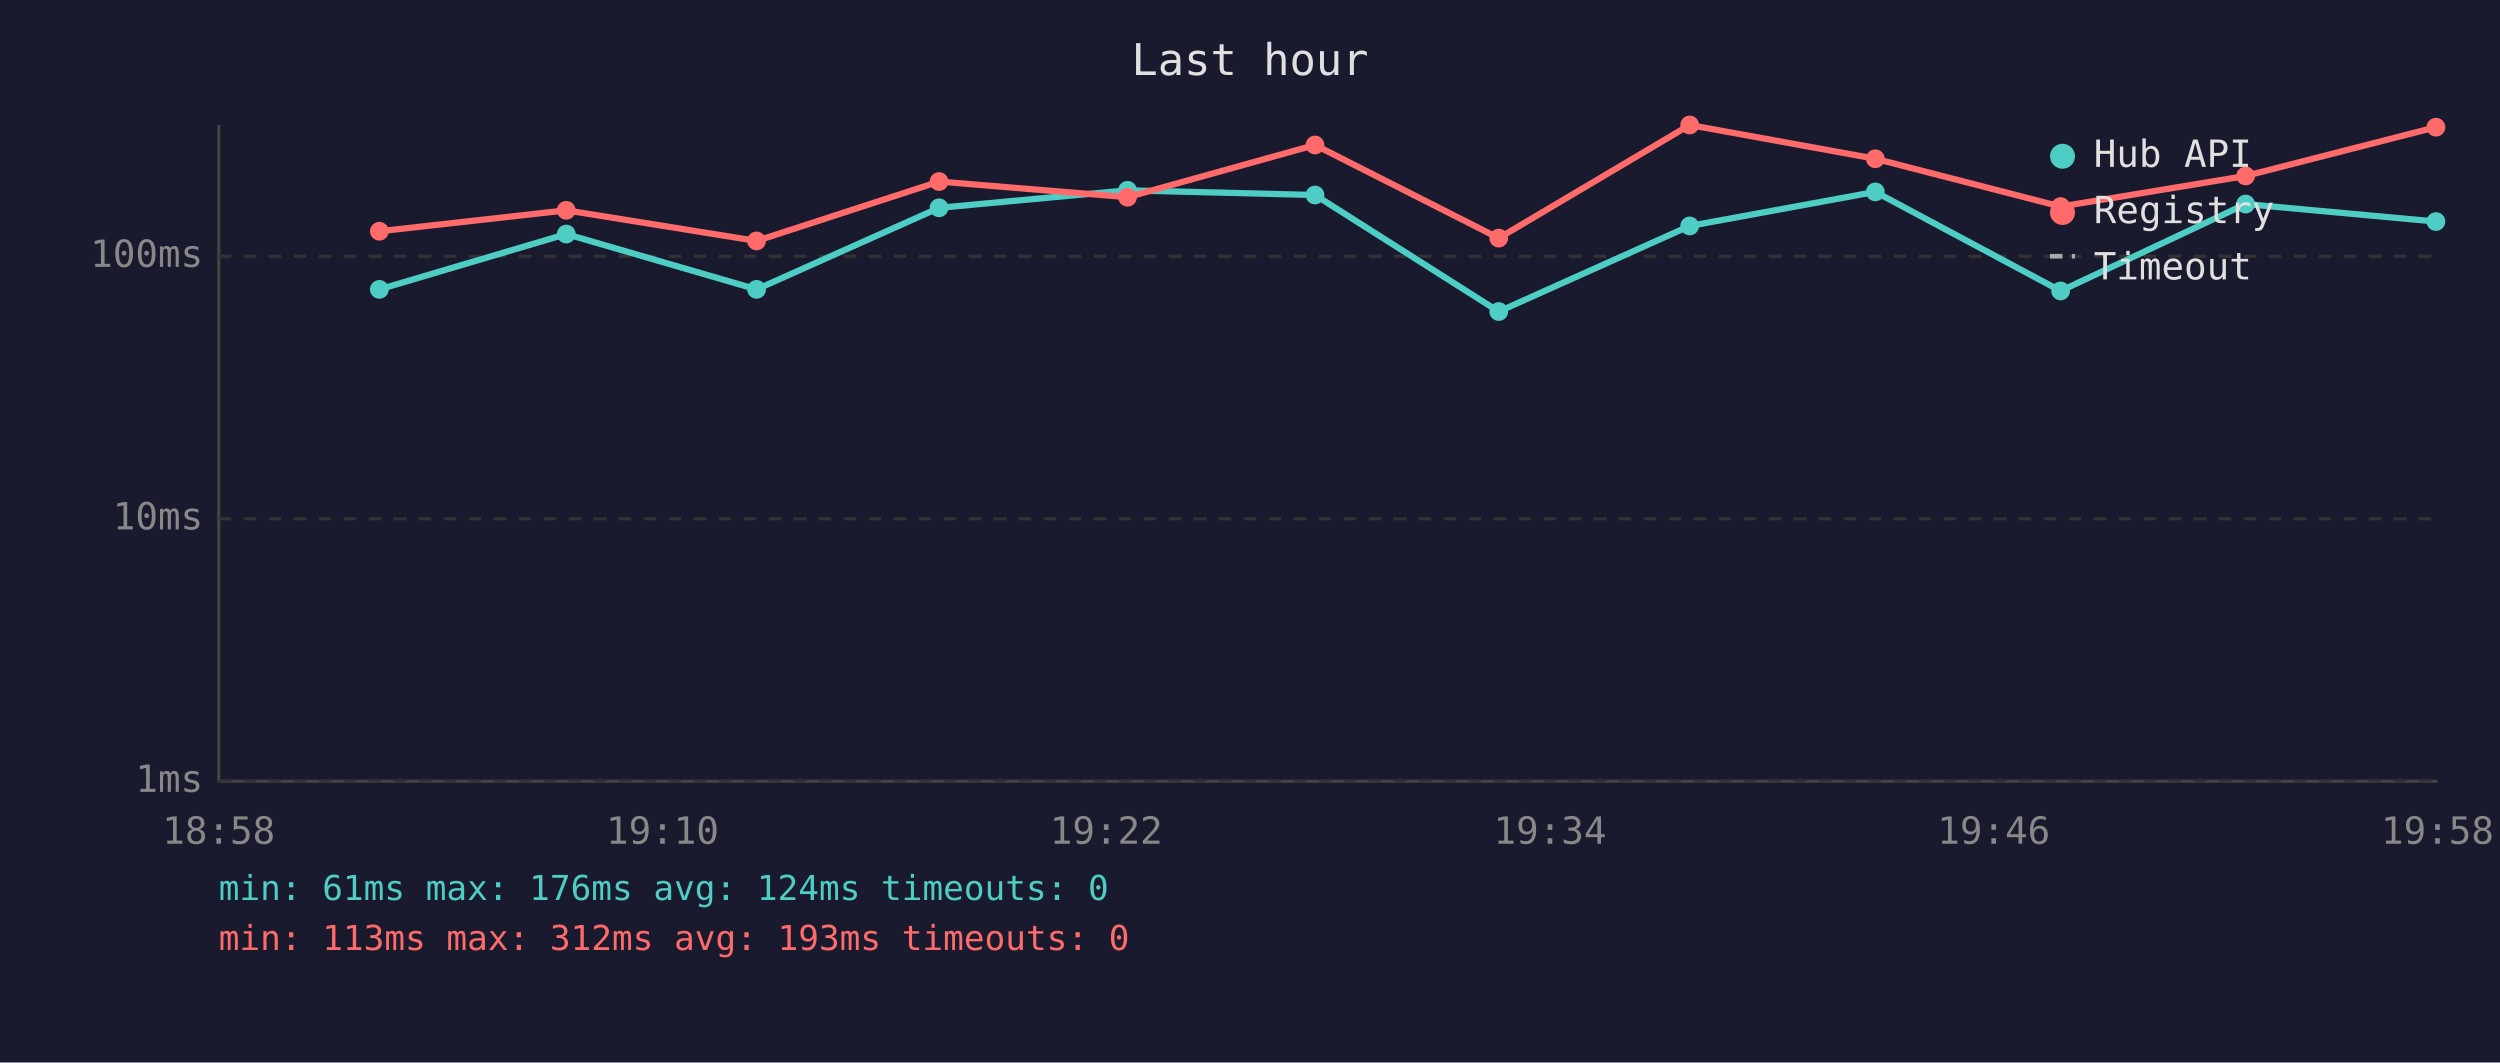
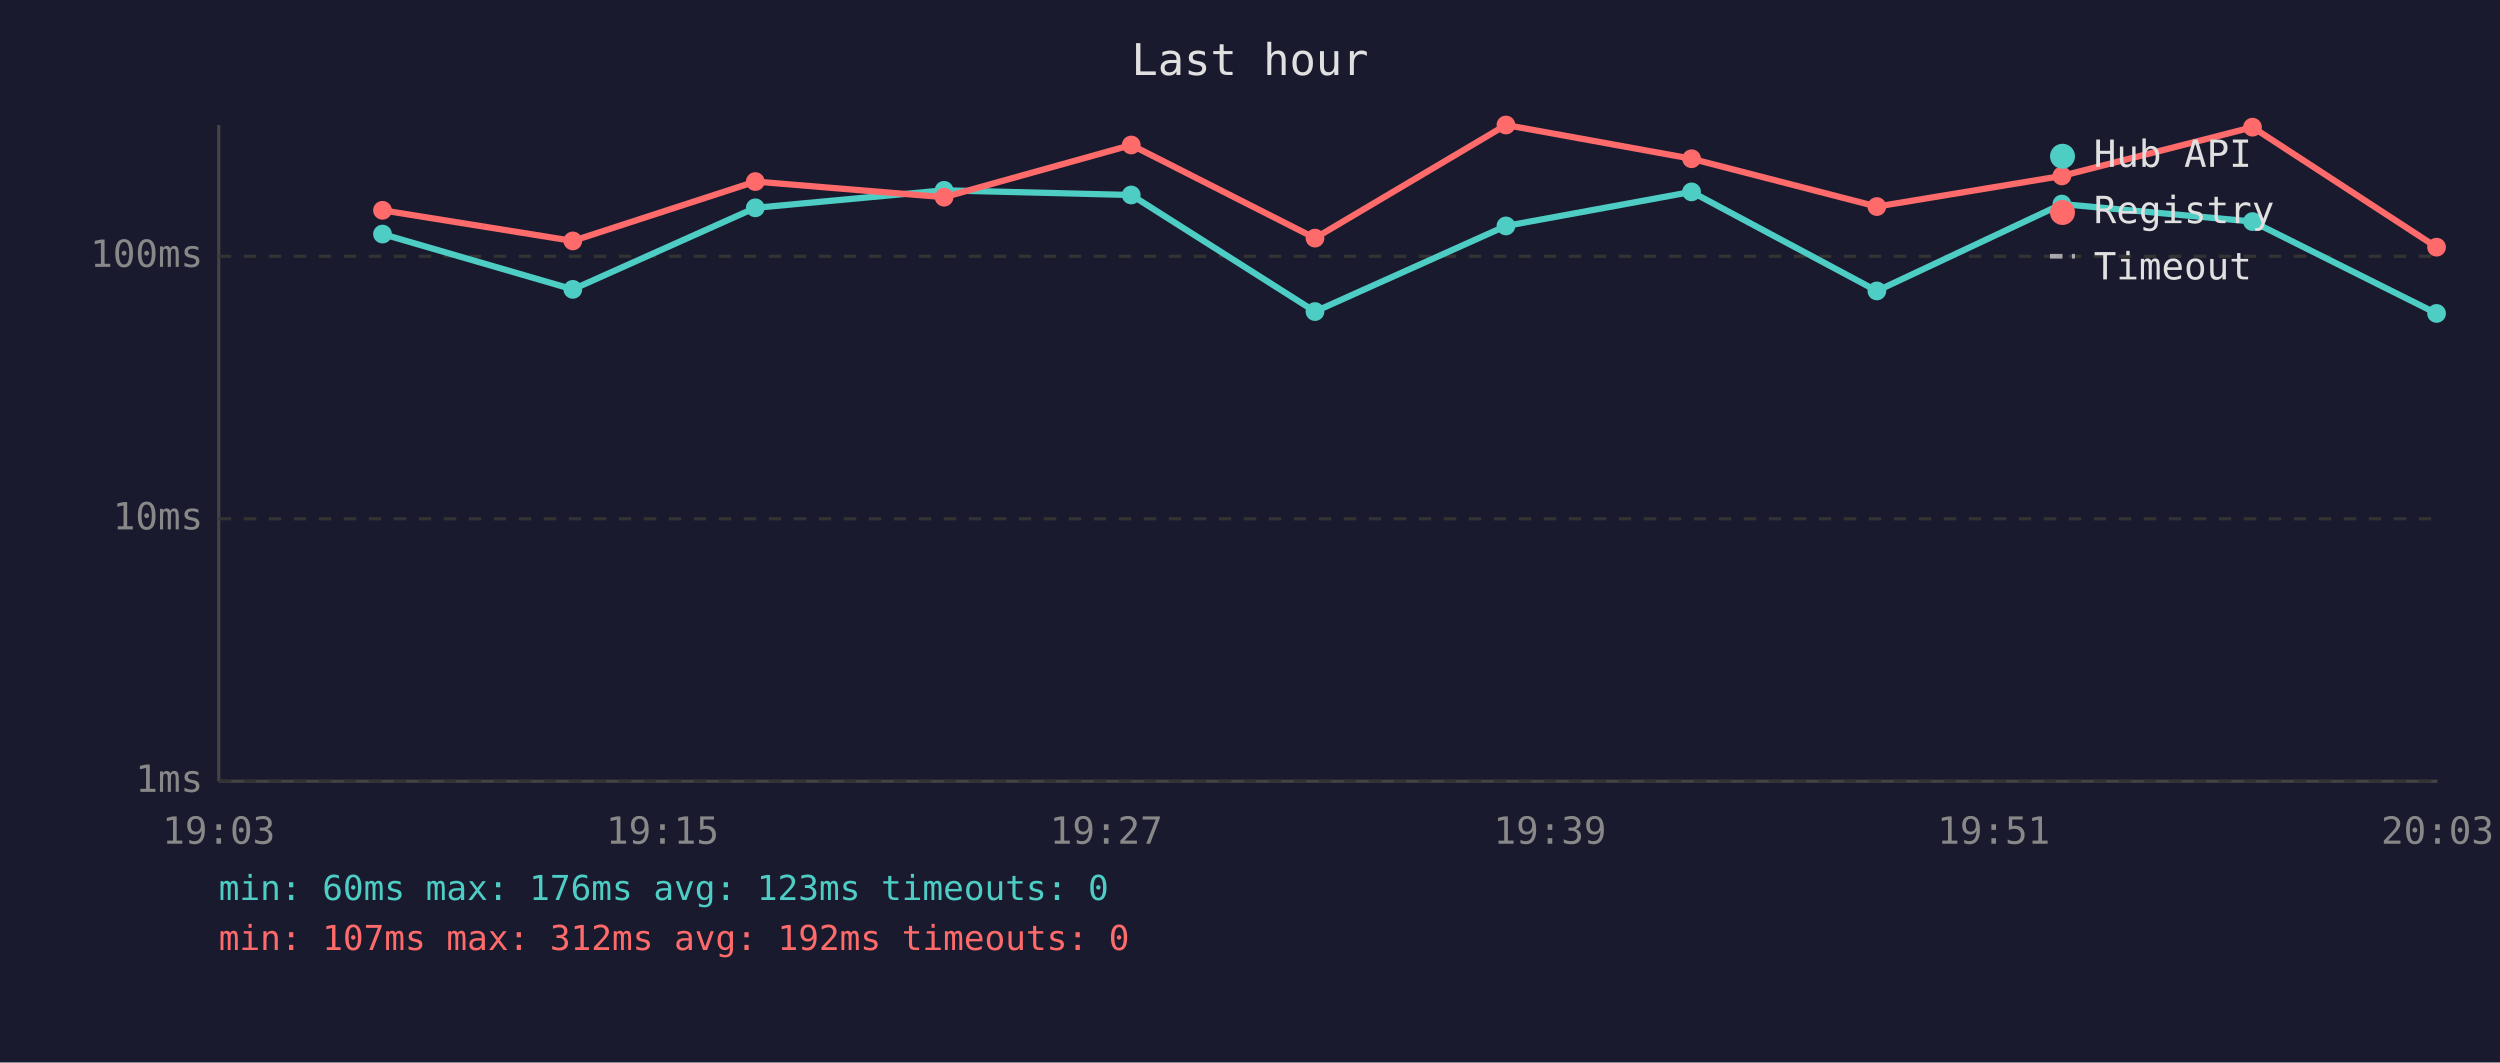
<svg xmlns="http://www.w3.org/2000/svg" viewBox="0 0 800 340" font-family="monospace" font-size="12">
  <rect width="800" height="340" fill="#1a1a2e" />
  <text x="400" y="24" fill="#e0e0e0" font-size="14" text-anchor="middle">Last hour</text>
  <line x1="70" y1="40" x2="70" y2="250" stroke="#444" stroke-width="1" />
  <line x1="70" y1="250" x2="780" y2="250" stroke="#444" stroke-width="1" />
  <line x1="70" y1="250" x2="780" y2="250" stroke="#333" stroke-width="1" stroke-dasharray="4" />
  <text x="65" y="250" fill="#888" text-anchor="end" dominant-baseline="middle">1ms</text>
  <line x1="70" y1="166" x2="780" y2="166" stroke="#333" stroke-width="1" stroke-dasharray="4" />
  <text x="65" y="166" fill="#888" text-anchor="end" dominant-baseline="middle">10ms</text>
  <line x1="70" y1="82" x2="780" y2="82" stroke="#333" stroke-width="1" stroke-dasharray="4" />
  <text x="65" y="82" fill="#888" text-anchor="end" dominant-baseline="middle">100ms</text>
-   <text x="70" y="270" fill="#888" text-anchor="middle">18:58</text>
-   <text x="212" y="270" fill="#888" text-anchor="middle">19:10</text>
-   <text x="354" y="270" fill="#888" text-anchor="middle">19:22</text>
-   <text x="496" y="270" fill="#888" text-anchor="middle">19:34</text>
-   <text x="638" y="270" fill="#888" text-anchor="middle">19:46</text>
-   <text x="780" y="270" fill="#888" text-anchor="middle">19:58</text>
-   <polyline points="121.4,92.6 181.2,74.9 242.1,92.6 300.5,66.5 360.8,60.9 420.8,62.4 479.6,99.7 540.7,72.3 600.1,61.4 659.4,93.1 718.6,65.3 779.5,70.9" fill="none" stroke="#4ecdc4" stroke-width="2" opacity="1" />
-   <circle cx="121.4" cy="92.6" r="3" fill="#4ecdc4" />
-   <circle cx="181.2" cy="74.9" r="3" fill="#4ecdc4" />
-   <circle cx="242.1" cy="92.6" r="3" fill="#4ecdc4" />
-   <circle cx="300.5" cy="66.5" r="3" fill="#4ecdc4" />
-   <circle cx="360.8" cy="60.9" r="3" fill="#4ecdc4" />
-   <circle cx="420.8" cy="62.4" r="3" fill="#4ecdc4" />
-   <circle cx="479.6" cy="99.7" r="3" fill="#4ecdc4" />
-   <circle cx="540.7" cy="72.3" r="3" fill="#4ecdc4" />
-   <circle cx="600.1" cy="61.4" r="3" fill="#4ecdc4" />
-   <circle cx="659.4" cy="93.1" r="3" fill="#4ecdc4" />
-   <circle cx="718.6" cy="65.3" r="3" fill="#4ecdc4" />
-   <circle cx="779.5" cy="70.9" r="3" fill="#4ecdc4" />
-   <polyline points="121.4,74.0 181.2,67.3 242.1,77.1 300.5,58.1 360.8,63.1 420.8,46.4 479.6,76.2 540.7,40.0 600.1,50.8 659.4,66.1 718.6,56.3 779.5,40.7" fill="none" stroke="#ff6b6b" stroke-width="2" opacity="1" />
-   <circle cx="121.4" cy="74.0" r="3" fill="#ff6b6b" />
-   <circle cx="181.2" cy="67.3" r="3" fill="#ff6b6b" />
-   <circle cx="242.1" cy="77.1" r="3" fill="#ff6b6b" />
-   <circle cx="300.5" cy="58.1" r="3" fill="#ff6b6b" />
-   <circle cx="360.8" cy="63.1" r="3" fill="#ff6b6b" />
-   <circle cx="420.8" cy="46.4" r="3" fill="#ff6b6b" />
-   <circle cx="479.6" cy="76.2" r="3" fill="#ff6b6b" />
-   <circle cx="540.7" cy="40.0" r="3" fill="#ff6b6b" />
-   <circle cx="600.1" cy="50.8" r="3" fill="#ff6b6b" />
-   <circle cx="659.4" cy="66.1" r="3" fill="#ff6b6b" />
-   <circle cx="718.6" cy="56.3" r="3" fill="#ff6b6b" />
-   <circle cx="779.5" cy="40.7" r="3" fill="#ff6b6b" />
+   <text x="70" y="270" fill="#888" text-anchor="middle">19:03</text>
+   <text x="212" y="270" fill="#888" text-anchor="middle">19:15</text>
+   <text x="354" y="270" fill="#888" text-anchor="middle">19:27</text>
+   <text x="496" y="270" fill="#888" text-anchor="middle">19:39</text>
+   <text x="638" y="270" fill="#888" text-anchor="middle">19:51</text>
+   <text x="780" y="270" fill="#888" text-anchor="middle">20:03</text>
+   <polyline points="122.4,74.9 183.3,92.6 241.7,66.5 302.1,60.9 362.0,62.4 420.8,99.7 481.9,72.3 541.3,61.4 600.6,93.1 659.8,65.3 720.8,70.9 779.7,100.3" fill="none" stroke="#4ecdc4" stroke-width="2" opacity="1" />
+   <circle cx="122.4" cy="74.9" r="3" fill="#4ecdc4" />
+   <circle cx="183.3" cy="92.6" r="3" fill="#4ecdc4" />
+   <circle cx="241.7" cy="66.5" r="3" fill="#4ecdc4" />
+   <circle cx="302.1" cy="60.9" r="3" fill="#4ecdc4" />
+   <circle cx="362.0" cy="62.4" r="3" fill="#4ecdc4" />
+   <circle cx="420.8" cy="99.7" r="3" fill="#4ecdc4" />
+   <circle cx="481.9" cy="72.3" r="3" fill="#4ecdc4" />
+   <circle cx="541.3" cy="61.4" r="3" fill="#4ecdc4" />
+   <circle cx="600.6" cy="93.1" r="3" fill="#4ecdc4" />
+   <circle cx="659.8" cy="65.3" r="3" fill="#4ecdc4" />
+   <circle cx="720.8" cy="70.9" r="3" fill="#4ecdc4" />
+   <circle cx="779.7" cy="100.3" r="3" fill="#4ecdc4" />
+   <polyline points="122.4,67.3 183.3,77.1 241.7,58.1 302.1,63.1 362.0,46.4 420.8,76.2 481.9,40.0 541.3,50.8 600.6,66.1 659.8,56.3 720.8,40.7 779.7,79.1" fill="none" stroke="#ff6b6b" stroke-width="2" opacity="1" />
+   <circle cx="122.4" cy="67.3" r="3" fill="#ff6b6b" />
+   <circle cx="183.3" cy="77.1" r="3" fill="#ff6b6b" />
+   <circle cx="241.7" cy="58.1" r="3" fill="#ff6b6b" />
+   <circle cx="302.1" cy="63.1" r="3" fill="#ff6b6b" />
+   <circle cx="362.0" cy="46.4" r="3" fill="#ff6b6b" />
+   <circle cx="420.8" cy="76.2" r="3" fill="#ff6b6b" />
+   <circle cx="481.9" cy="40.0" r="3" fill="#ff6b6b" />
+   <circle cx="541.3" cy="50.8" r="3" fill="#ff6b6b" />
+   <circle cx="600.6" cy="66.1" r="3" fill="#ff6b6b" />
+   <circle cx="659.8" cy="56.3" r="3" fill="#ff6b6b" />
+   <circle cx="720.8" cy="40.7" r="3" fill="#ff6b6b" />
+   <circle cx="779.7" cy="79.1" r="3" fill="#ff6b6b" />
  <circle cx="660" cy="50" r="4" fill="#4ecdc4" />
  <text x="670" y="50" fill="#e0e0e0" dominant-baseline="middle">Hub API</text>
  <circle cx="660" cy="68" r="4" fill="#ff6b6b" />
  <text x="670" y="68" fill="#e0e0e0" dominant-baseline="middle">Registry</text>
  <line x1="656" y1="82" x2="664" y2="82" stroke="#e0e0e0" stroke-width="1.5" stroke-dasharray="4,3" opacity="0.7" />
  <text x="670" y="86" fill="#e0e0e0" dominant-baseline="middle">Timeout</text>
-   <text x="70" y="288" fill="#4ecdc4" font-size="11">min: 61ms  max: 176ms  avg: 124ms  timeouts: 0</text>
-   <text x="70" y="304" fill="#ff6b6b" font-size="11">min: 113ms  max: 312ms  avg: 193ms  timeouts: 0</text>
+   <text x="70" y="288" fill="#4ecdc4" font-size="11">min: 60ms  max: 176ms  avg: 123ms  timeouts: 0</text>
+   <text x="70" y="304" fill="#ff6b6b" font-size="11">min: 107ms  max: 312ms  avg: 192ms  timeouts: 0</text>
</svg>
